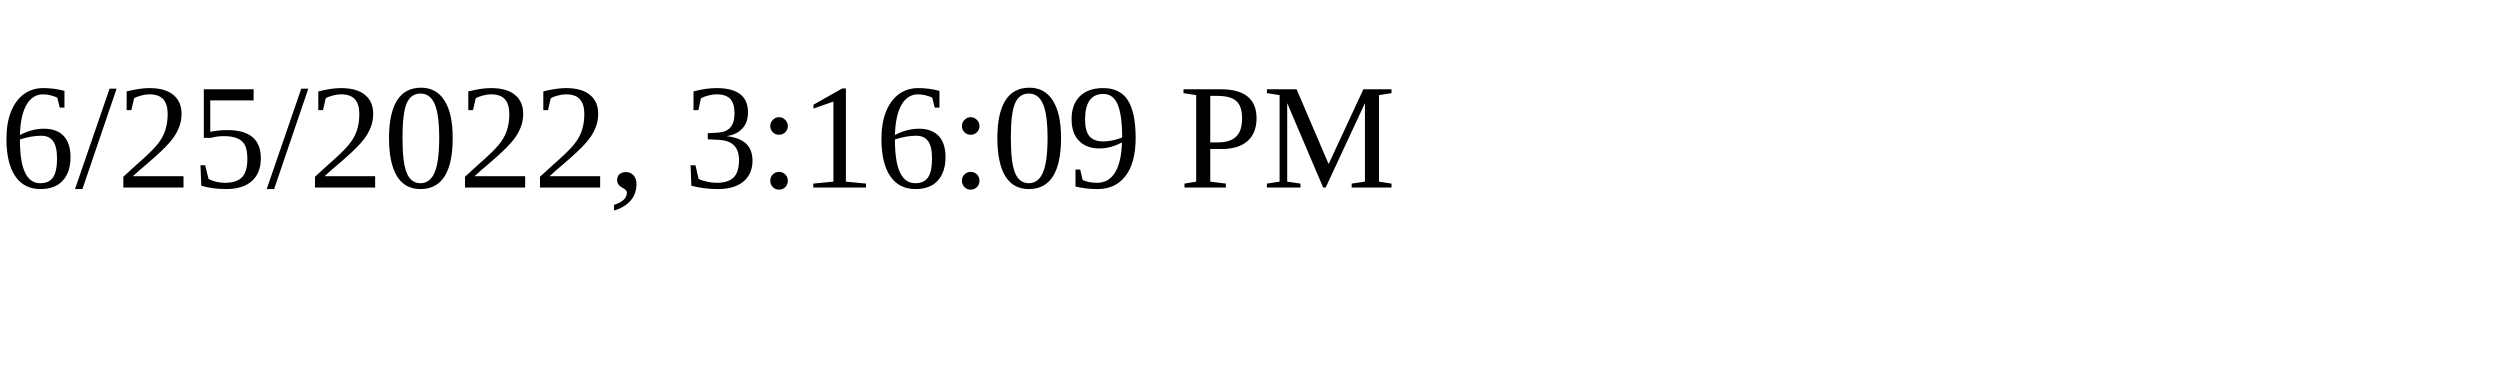
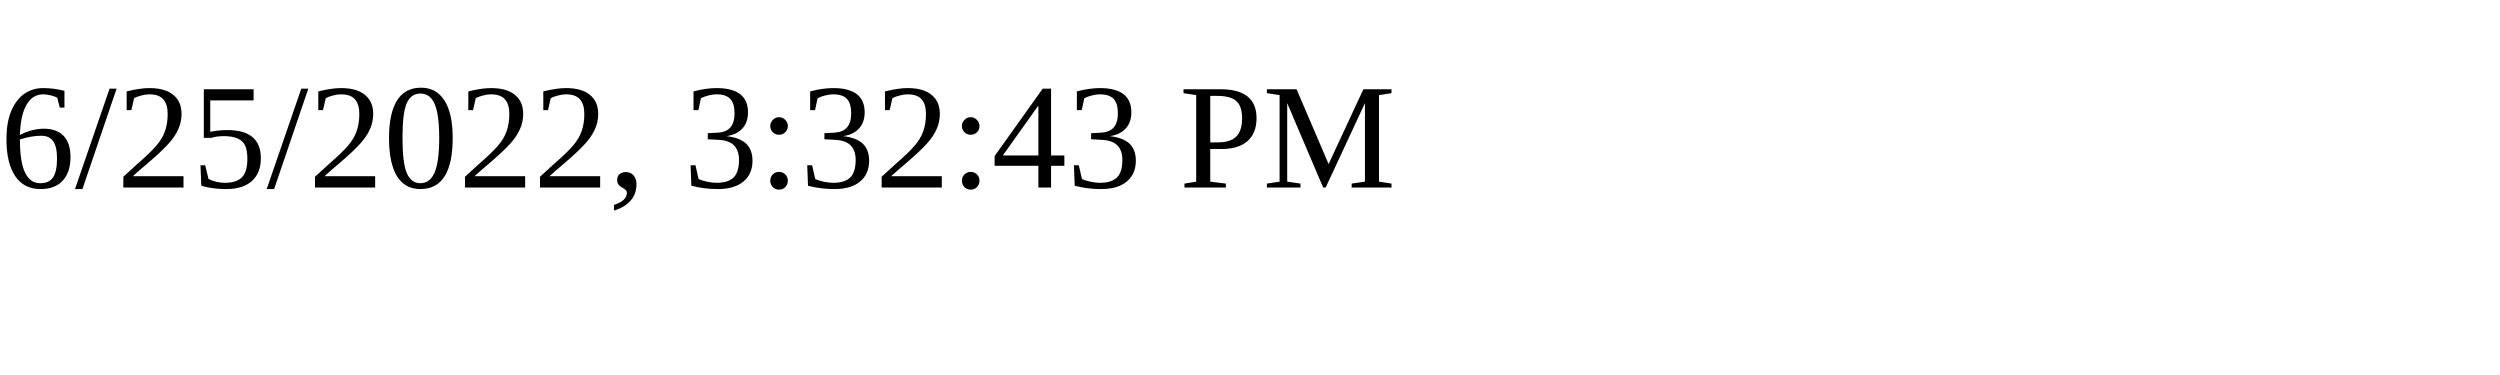
<svg xmlns="http://www.w3.org/2000/svg" height="30" width="200">
-   <text x="0" y="15">6/25/2022, 3:16:09 PM</text>
+   <text x="0" y="15">6/25/2022, 3:32:43 PM</text>
</svg>
